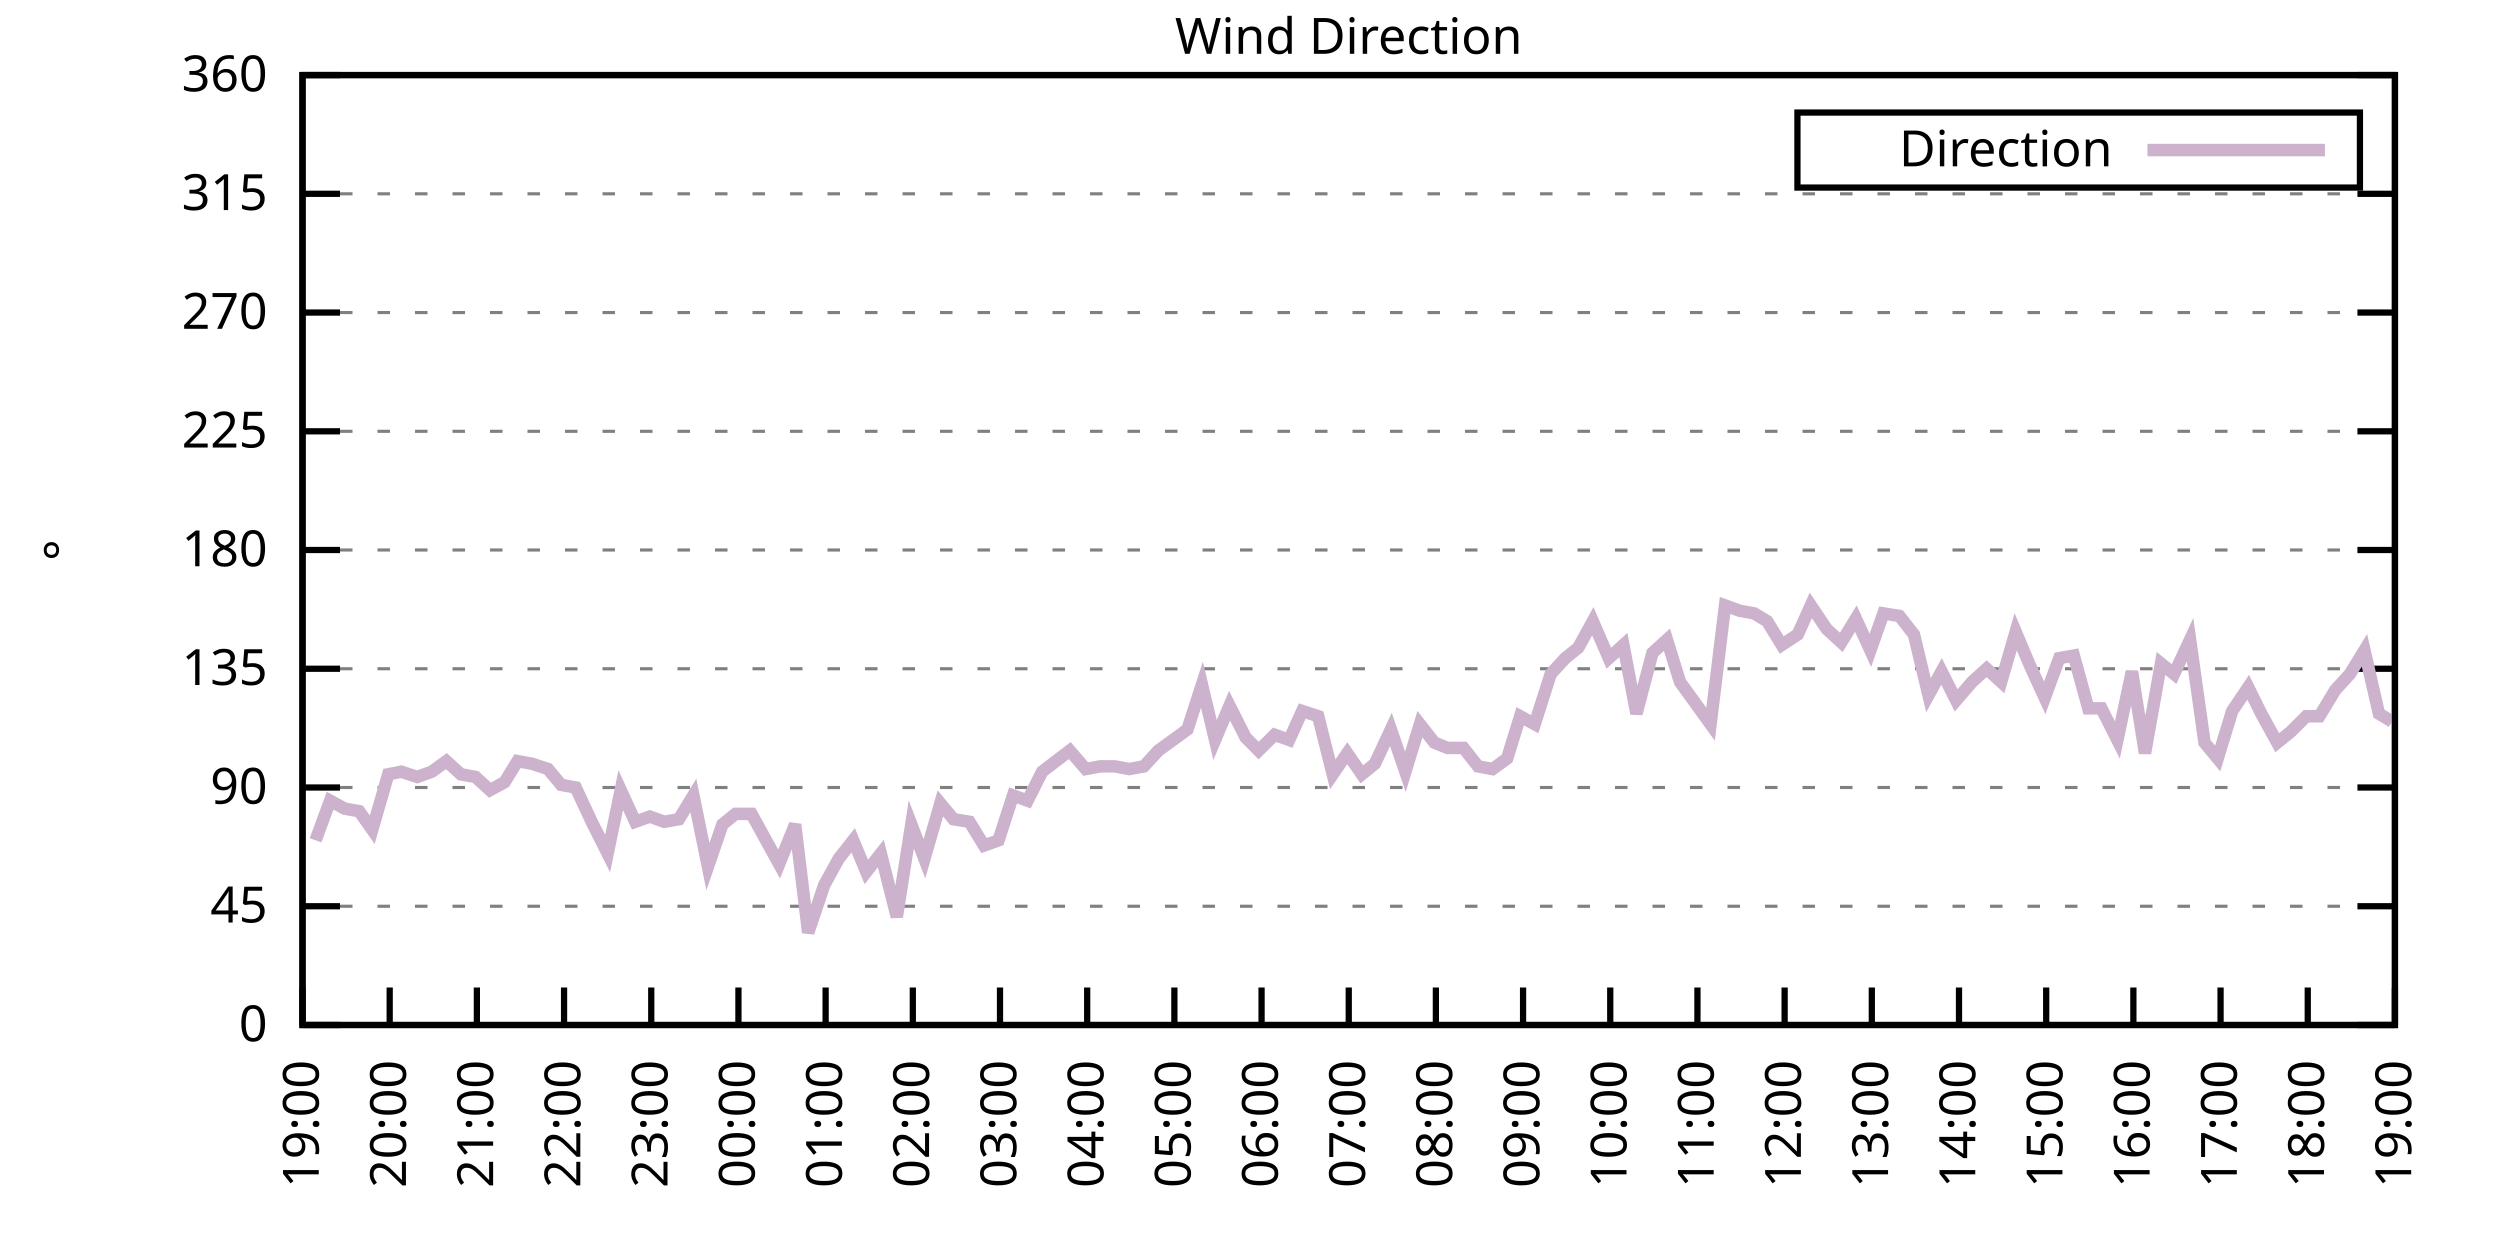
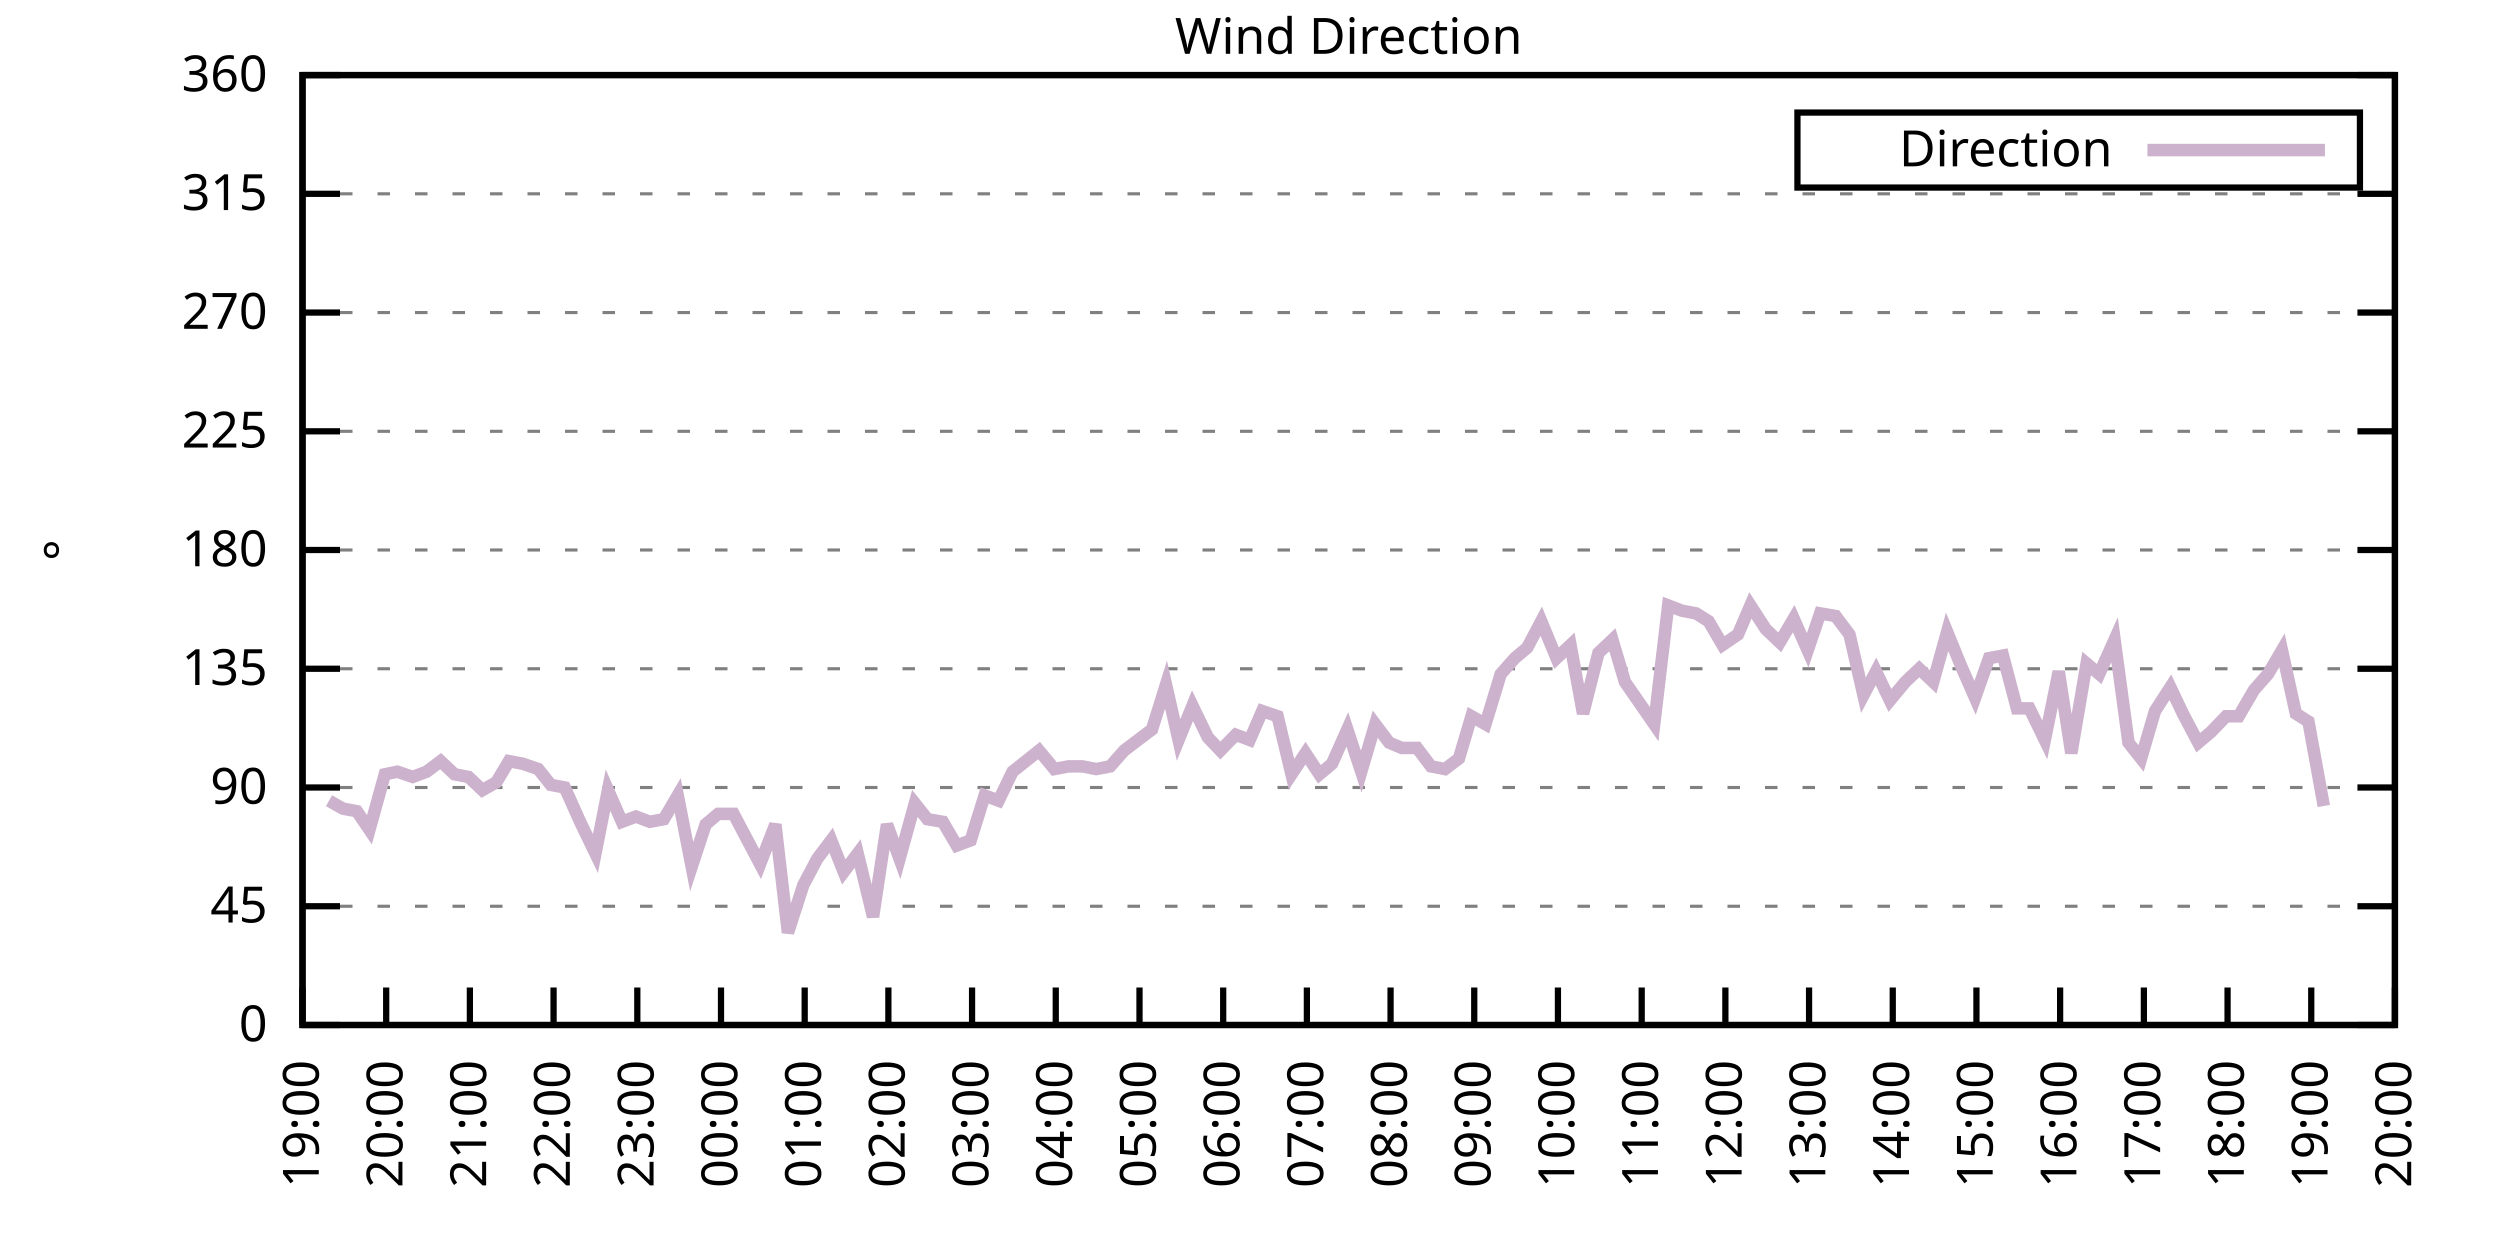
<svg xmlns="http://www.w3.org/2000/svg" xmlns:xlink="http://www.w3.org/1999/xlink" width="400" height="200" viewBox="0 0 400 200">
  <g id="gnuplot_canvas">
    <rect x="0" y="0" width="400" height="200" fill="none" />
    <defs>
      <circle id="gpDot" r="0.5" stroke-width="0.5" stroke="currentColor" />
      <path id="gpPt0" stroke-width="0.333" stroke="currentColor" d="M-1,0 h2 M0,-1 v2" />
      <path id="gpPt1" stroke-width="0.333" stroke="currentColor" d="M-1,-1 L1,1 M1,-1 L-1,1" />
      <path id="gpPt2" stroke-width="0.333" stroke="currentColor" d="M-1,0 L1,0 M0,-1 L0,1 M-1,-1 L1,1 M-1,1 L1,-1" />
      <rect id="gpPt3" stroke-width="0.333" stroke="currentColor" x="-1" y="-1" width="2" height="2" />
      <rect id="gpPt4" stroke-width="0.333" stroke="currentColor" fill="currentColor" x="-1" y="-1" width="2" height="2" />
      <circle id="gpPt5" stroke-width="0.333" stroke="currentColor" cx="0" cy="0" r="1" />
      <use xlink:href="#gpPt5" id="gpPt6" fill="currentColor" stroke="none" />
      <path id="gpPt7" stroke-width="0.333" stroke="currentColor" d="M0,-1.33 L-1.33,0.67 L1.33,0.67 z" />
      <use xlink:href="#gpPt7" id="gpPt8" fill="currentColor" stroke="none" />
      <use xlink:href="#gpPt7" id="gpPt9" stroke="currentColor" transform="rotate(180)" />
      <use xlink:href="#gpPt9" id="gpPt10" fill="currentColor" stroke="none" />
      <use xlink:href="#gpPt3" id="gpPt11" stroke="currentColor" transform="rotate(45)" />
      <use xlink:href="#gpPt11" id="gpPt12" fill="currentColor" stroke="none" />
      <path id="gpPt13" stroke-width="0.333" stroke="currentColor" d="M0,1.330 L1.265,0.411 L0.782,-1.067 L-0.782,-1.076 L-1.265,0.411 z" />
      <use xlink:href="#gpPt13" id="gpPt14" fill="currentColor" stroke="none" />
      <filter id="textbox" filterUnits="objectBoundingBox" x="0" y="0" height="1" width="1">
        <feFlood flood-color="white" flood-opacity="1" result="bgnd" />
        <feComposite in="SourceGraphic" in2="bgnd" operator="atop" />
      </filter>
      <filter id="greybox" filterUnits="objectBoundingBox" x="0" y="0" height="1" width="1">
        <feFlood flood-color="lightgrey" flood-opacity="1" result="grey" />
        <feComposite in="SourceGraphic" in2="grey" operator="atop" />
      </filter>
    </defs>
    <g fill="none" color="white" stroke="currentColor" stroke-width="1.00" stroke-linecap="butt" stroke-linejoin="miter">
</g>
    <g fill="none" color="black" stroke="currentColor" stroke-width="1.00" stroke-linecap="butt" stroke-linejoin="miter">
      <g stroke="none" shape-rendering="crispEdges">
        <polygon fill="rgb(255, 255, 255)" points="48.40,164.00 383.18,164.00 383.18,12.02 48.40,12.02 " />
      </g>
    </g>
    <g fill="none" color="black" stroke="currentColor" stroke-width="1.00" stroke-linecap="butt" stroke-linejoin="miter">
</g>
    <g fill="none" color="black" stroke="black" stroke-width="0.50" stroke-linecap="butt" stroke-linejoin="miter">
</g>
    <g fill="none" color="gray" stroke="currentColor" stroke-width="0.50" stroke-linecap="butt" stroke-linejoin="miter">
      <path stroke="gray" stroke-dasharray="2,4" class="gridline" d="M48.40,164.00 L383.19,164.00  " />
    </g>
    <g fill="none" color="gray" stroke="gray" stroke-width="1.00" stroke-linecap="butt" stroke-linejoin="miter">
</g>
    <g fill="none" color="black" stroke="currentColor" stroke-width="1.00" stroke-linecap="butt" stroke-linejoin="miter">
      <path stroke="black" d="M48.40,164.00 L54.40,164.00 M383.19,164.00 L377.19,164.00  " />
      <g transform="translate(42.80,166.60)" stroke="none" fill="black" font-family="Sans" font-size="8.00" text-anchor="end">
        <text>
          <tspan font-family="Sans"> 0</tspan>
        </text>
      </g>
    </g>
    <g fill="none" color="black" stroke="currentColor" stroke-width="1.00" stroke-linecap="butt" stroke-linejoin="miter">
</g>
    <g fill="none" color="black" stroke="black" stroke-width="0.50" stroke-linecap="butt" stroke-linejoin="miter">
</g>
    <g fill="none" color="gray" stroke="currentColor" stroke-width="0.50" stroke-linecap="butt" stroke-linejoin="miter">
      <path stroke="gray" stroke-dasharray="2,4" class="gridline" d="M48.40,145.00 L383.19,145.00  " />
    </g>
    <g fill="none" color="gray" stroke="gray" stroke-width="1.00" stroke-linecap="butt" stroke-linejoin="miter">
</g>
    <g fill="none" color="black" stroke="currentColor" stroke-width="1.00" stroke-linecap="butt" stroke-linejoin="miter">
      <path stroke="black" d="M48.40,145.00 L54.40,145.00 M383.19,145.00 L377.19,145.00  " />
      <g transform="translate(42.80,147.60)" stroke="none" fill="black" font-family="Sans" font-size="8.00" text-anchor="end">
        <text>
          <tspan font-family="Sans"> 45</tspan>
        </text>
      </g>
    </g>
    <g fill="none" color="black" stroke="currentColor" stroke-width="1.00" stroke-linecap="butt" stroke-linejoin="miter">
</g>
    <g fill="none" color="black" stroke="black" stroke-width="0.50" stroke-linecap="butt" stroke-linejoin="miter">
</g>
    <g fill="none" color="gray" stroke="currentColor" stroke-width="0.50" stroke-linecap="butt" stroke-linejoin="miter">
      <path stroke="gray" stroke-dasharray="2,4" class="gridline" d="M48.40,126.00 L383.19,126.00  " />
    </g>
    <g fill="none" color="gray" stroke="gray" stroke-width="1.00" stroke-linecap="butt" stroke-linejoin="miter">
</g>
    <g fill="none" color="black" stroke="currentColor" stroke-width="1.00" stroke-linecap="butt" stroke-linejoin="miter">
      <path stroke="black" d="M48.40,126.00 L54.40,126.00 M383.19,126.00 L377.19,126.00  " />
      <g transform="translate(42.80,128.60)" stroke="none" fill="black" font-family="Sans" font-size="8.00" text-anchor="end">
        <text>
          <tspan font-family="Sans"> 90</tspan>
        </text>
      </g>
    </g>
    <g fill="none" color="black" stroke="currentColor" stroke-width="1.00" stroke-linecap="butt" stroke-linejoin="miter">
</g>
    <g fill="none" color="black" stroke="black" stroke-width="0.50" stroke-linecap="butt" stroke-linejoin="miter">
</g>
    <g fill="none" color="gray" stroke="currentColor" stroke-width="0.50" stroke-linecap="butt" stroke-linejoin="miter">
      <path stroke="gray" stroke-dasharray="2,4" class="gridline" d="M48.40,107.00 L383.19,107.00  " />
    </g>
    <g fill="none" color="gray" stroke="gray" stroke-width="1.00" stroke-linecap="butt" stroke-linejoin="miter">
</g>
    <g fill="none" color="black" stroke="currentColor" stroke-width="1.00" stroke-linecap="butt" stroke-linejoin="miter">
      <path stroke="black" d="M48.40,107.00 L54.40,107.00 M383.19,107.00 L377.19,107.00  " />
      <g transform="translate(42.80,109.60)" stroke="none" fill="black" font-family="Sans" font-size="8.00" text-anchor="end">
        <text>
          <tspan font-family="Sans"> 135</tspan>
        </text>
      </g>
    </g>
    <g fill="none" color="black" stroke="currentColor" stroke-width="1.00" stroke-linecap="butt" stroke-linejoin="miter">
</g>
    <g fill="none" color="black" stroke="black" stroke-width="0.50" stroke-linecap="butt" stroke-linejoin="miter">
</g>
    <g fill="none" color="gray" stroke="currentColor" stroke-width="0.50" stroke-linecap="butt" stroke-linejoin="miter">
      <path stroke="gray" stroke-dasharray="2,4" class="gridline" d="M48.40,88.00 L383.19,88.00  " />
    </g>
    <g fill="none" color="gray" stroke="gray" stroke-width="1.00" stroke-linecap="butt" stroke-linejoin="miter">
</g>
    <g fill="none" color="black" stroke="currentColor" stroke-width="1.00" stroke-linecap="butt" stroke-linejoin="miter">
      <path stroke="black" d="M48.40,88.00 L54.40,88.00 M383.19,88.00 L377.19,88.00  " />
      <g transform="translate(42.80,90.60)" stroke="none" fill="black" font-family="Sans" font-size="8.00" text-anchor="end">
        <text>
          <tspan font-family="Sans"> 180</tspan>
        </text>
      </g>
    </g>
    <g fill="none" color="black" stroke="currentColor" stroke-width="1.00" stroke-linecap="butt" stroke-linejoin="miter">
</g>
    <g fill="none" color="black" stroke="black" stroke-width="0.50" stroke-linecap="butt" stroke-linejoin="miter">
</g>
    <g fill="none" color="gray" stroke="currentColor" stroke-width="0.50" stroke-linecap="butt" stroke-linejoin="miter">
      <path stroke="gray" stroke-dasharray="2,4" class="gridline" d="M48.40,69.01 L383.19,69.01  " />
    </g>
    <g fill="none" color="gray" stroke="gray" stroke-width="1.00" stroke-linecap="butt" stroke-linejoin="miter">
</g>
    <g fill="none" color="black" stroke="currentColor" stroke-width="1.00" stroke-linecap="butt" stroke-linejoin="miter">
      <path stroke="black" d="M48.40,69.01 L54.40,69.01 M383.19,69.01 L377.19,69.01  " />
      <g transform="translate(42.80,71.61)" stroke="none" fill="black" font-family="Sans" font-size="8.00" text-anchor="end">
        <text>
          <tspan font-family="Sans"> 225</tspan>
        </text>
      </g>
    </g>
    <g fill="none" color="black" stroke="currentColor" stroke-width="1.00" stroke-linecap="butt" stroke-linejoin="miter">
</g>
    <g fill="none" color="black" stroke="black" stroke-width="0.50" stroke-linecap="butt" stroke-linejoin="miter">
</g>
    <g fill="none" color="gray" stroke="currentColor" stroke-width="0.50" stroke-linecap="butt" stroke-linejoin="miter">
      <path stroke="gray" stroke-dasharray="2,4" class="gridline" d="M48.40,50.01 L383.19,50.01  " />
    </g>
    <g fill="none" color="gray" stroke="gray" stroke-width="1.00" stroke-linecap="butt" stroke-linejoin="miter">
</g>
    <g fill="none" color="black" stroke="currentColor" stroke-width="1.00" stroke-linecap="butt" stroke-linejoin="miter">
      <path stroke="black" d="M48.40,50.01 L54.40,50.01 M383.19,50.01 L377.19,50.01  " />
      <g transform="translate(42.80,52.61)" stroke="none" fill="black" font-family="Sans" font-size="8.00" text-anchor="end">
        <text>
          <tspan font-family="Sans"> 270</tspan>
        </text>
      </g>
    </g>
    <g fill="none" color="black" stroke="currentColor" stroke-width="1.00" stroke-linecap="butt" stroke-linejoin="miter">
</g>
    <g fill="none" color="black" stroke="black" stroke-width="0.50" stroke-linecap="butt" stroke-linejoin="miter">
</g>
    <g fill="none" color="gray" stroke="currentColor" stroke-width="0.50" stroke-linecap="butt" stroke-linejoin="miter">
      <path stroke="gray" stroke-dasharray="2,4" class="gridline" d="M48.40,31.01 L383.19,31.01  " />
    </g>
    <g fill="none" color="gray" stroke="gray" stroke-width="1.00" stroke-linecap="butt" stroke-linejoin="miter">
</g>
    <g fill="none" color="black" stroke="currentColor" stroke-width="1.00" stroke-linecap="butt" stroke-linejoin="miter">
      <path stroke="black" d="M48.40,31.01 L54.40,31.01 M383.19,31.01 L377.19,31.01  " />
      <g transform="translate(42.80,33.61)" stroke="none" fill="black" font-family="Sans" font-size="8.00" text-anchor="end">
        <text>
          <tspan font-family="Sans"> 315</tspan>
        </text>
      </g>
    </g>
    <g fill="none" color="black" stroke="currentColor" stroke-width="1.00" stroke-linecap="butt" stroke-linejoin="miter">
</g>
    <g fill="none" color="black" stroke="black" stroke-width="0.50" stroke-linecap="butt" stroke-linejoin="miter">
</g>
    <g fill="none" color="gray" stroke="currentColor" stroke-width="0.50" stroke-linecap="butt" stroke-linejoin="miter">
      <path stroke="gray" stroke-dasharray="2,4" class="gridline" d="M48.40,12.01 L383.19,12.01  " />
    </g>
    <g fill="none" color="gray" stroke="gray" stroke-width="1.00" stroke-linecap="butt" stroke-linejoin="miter">
</g>
    <g fill="none" color="black" stroke="currentColor" stroke-width="1.00" stroke-linecap="butt" stroke-linejoin="miter">
      <path stroke="black" d="M48.40,12.01 L54.40,12.01 M383.19,12.01 L377.19,12.01  " />
      <g transform="translate(42.80,14.61)" stroke="none" fill="black" font-family="Sans" font-size="8.00" text-anchor="end">
        <text>
          <tspan font-family="Sans"> 360</tspan>
        </text>
      </g>
    </g>
    <g fill="none" color="black" stroke="currentColor" stroke-width="1.00" stroke-linecap="butt" stroke-linejoin="miter">
      <path stroke="black" d="M48.40,164.00 L48.40,158.00  " />
      <g transform="translate(51.00,169.60) rotate(270.00)" stroke="none" fill="black" font-family="Sans" font-size="8.00" text-anchor="end">
        <text>
          <tspan font-family="Sans">19:00</tspan>
        </text>
      </g>
    </g>
    <g fill="none" color="black" stroke="currentColor" stroke-width="1.00" stroke-linecap="butt" stroke-linejoin="miter">
-       <path stroke="black" d="M62.35,164.00 L62.35,158.00  " />
-       <g transform="translate(64.95,169.60) rotate(270.00)" stroke="none" fill="black" font-family="Sans" font-size="8.00" text-anchor="end">
+       <path stroke="black" d="M61.79,164.00 L61.79,158.00  " />
+       <g transform="translate(64.39,169.60) rotate(270.00)" stroke="none" fill="black" font-family="Sans" font-size="8.00" text-anchor="end">
        <text>
          <tspan font-family="Sans">20:00</tspan>
        </text>
      </g>
    </g>
    <g fill="none" color="black" stroke="currentColor" stroke-width="1.00" stroke-linecap="butt" stroke-linejoin="miter">
-       <path stroke="black" d="M76.30,164.00 L76.30,158.00  " />
-       <g transform="translate(78.90,169.60) rotate(270.00)" stroke="none" fill="black" font-family="Sans" font-size="8.00" text-anchor="end">
+       <path stroke="black" d="M75.18,164.00 L75.18,158.00  " />
+       <g transform="translate(77.78,169.60) rotate(270.00)" stroke="none" fill="black" font-family="Sans" font-size="8.00" text-anchor="end">
        <text>
          <tspan font-family="Sans">21:00</tspan>
        </text>
      </g>
    </g>
    <g fill="none" color="black" stroke="currentColor" stroke-width="1.00" stroke-linecap="butt" stroke-linejoin="miter">
-       <path stroke="black" d="M90.25,164.00 L90.25,158.00  " />
-       <g transform="translate(92.85,169.60) rotate(270.00)" stroke="none" fill="black" font-family="Sans" font-size="8.00" text-anchor="end">
+       <path stroke="black" d="M88.57,164.00 L88.57,158.00  " />
+       <g transform="translate(91.17,169.60) rotate(270.00)" stroke="none" fill="black" font-family="Sans" font-size="8.00" text-anchor="end">
        <text>
          <tspan font-family="Sans">22:00</tspan>
        </text>
      </g>
    </g>
    <g fill="none" color="black" stroke="currentColor" stroke-width="1.00" stroke-linecap="butt" stroke-linejoin="miter">
-       <path stroke="black" d="M104.20,164.00 L104.20,158.00  " />
-       <g transform="translate(106.80,169.60) rotate(270.00)" stroke="none" fill="black" font-family="Sans" font-size="8.00" text-anchor="end">
+       <path stroke="black" d="M101.97,164.00 L101.97,158.00  " />
+       <g transform="translate(104.57,169.60) rotate(270.00)" stroke="none" fill="black" font-family="Sans" font-size="8.00" text-anchor="end">
        <text>
          <tspan font-family="Sans">23:00</tspan>
        </text>
      </g>
    </g>
    <g fill="none" color="black" stroke="currentColor" stroke-width="1.00" stroke-linecap="butt" stroke-linejoin="miter">
-       <path stroke="black" d="M118.15,164.00 L118.15,158.00  " />
-       <g transform="translate(120.75,169.60) rotate(270.00)" stroke="none" fill="black" font-family="Sans" font-size="8.00" text-anchor="end">
+       <path stroke="black" d="M115.36,164.00 L115.36,158.00  " />
+       <g transform="translate(117.96,169.60) rotate(270.00)" stroke="none" fill="black" font-family="Sans" font-size="8.00" text-anchor="end">
        <text>
          <tspan font-family="Sans">00:00</tspan>
        </text>
      </g>
    </g>
    <g fill="none" color="black" stroke="currentColor" stroke-width="1.00" stroke-linecap="butt" stroke-linejoin="miter">
-       <path stroke="black" d="M132.10,164.00 L132.10,158.00  " />
-       <g transform="translate(134.70,169.60) rotate(270.00)" stroke="none" fill="black" font-family="Sans" font-size="8.00" text-anchor="end">
+       <path stroke="black" d="M128.75,164.00 L128.75,158.00  " />
+       <g transform="translate(131.35,169.60) rotate(270.00)" stroke="none" fill="black" font-family="Sans" font-size="8.00" text-anchor="end">
        <text>
          <tspan font-family="Sans">01:00</tspan>
        </text>
      </g>
    </g>
    <g fill="none" color="black" stroke="currentColor" stroke-width="1.00" stroke-linecap="butt" stroke-linejoin="miter">
-       <path stroke="black" d="M146.05,164.00 L146.05,158.00  " />
-       <g transform="translate(148.65,169.60) rotate(270.00)" stroke="none" fill="black" font-family="Sans" font-size="8.00" text-anchor="end">
+       <path stroke="black" d="M142.14,164.00 L142.14,158.00  " />
+       <g transform="translate(144.74,169.60) rotate(270.00)" stroke="none" fill="black" font-family="Sans" font-size="8.00" text-anchor="end">
        <text>
          <tspan font-family="Sans">02:00</tspan>
        </text>
      </g>
    </g>
    <g fill="none" color="black" stroke="currentColor" stroke-width="1.00" stroke-linecap="butt" stroke-linejoin="miter">
-       <path stroke="black" d="M160.00,164.00 L160.00,158.00  " />
-       <g transform="translate(162.60,169.60) rotate(270.00)" stroke="none" fill="black" font-family="Sans" font-size="8.00" text-anchor="end">
+       <path stroke="black" d="M155.53,164.00 L155.53,158.00  " />
+       <g transform="translate(158.13,169.60) rotate(270.00)" stroke="none" fill="black" font-family="Sans" font-size="8.00" text-anchor="end">
        <text>
          <tspan font-family="Sans">03:00</tspan>
        </text>
      </g>
    </g>
    <g fill="none" color="black" stroke="currentColor" stroke-width="1.00" stroke-linecap="butt" stroke-linejoin="miter">
-       <path stroke="black" d="M173.95,164.00 L173.95,158.00  " />
-       <g transform="translate(176.55,169.60) rotate(270.00)" stroke="none" fill="black" font-family="Sans" font-size="8.00" text-anchor="end">
+       <path stroke="black" d="M168.92,164.00 L168.92,158.00  " />
+       <g transform="translate(171.52,169.60) rotate(270.00)" stroke="none" fill="black" font-family="Sans" font-size="8.00" text-anchor="end">
        <text>
          <tspan font-family="Sans">04:00</tspan>
        </text>
      </g>
    </g>
    <g fill="none" color="black" stroke="currentColor" stroke-width="1.00" stroke-linecap="butt" stroke-linejoin="miter">
-       <path stroke="black" d="M187.90,164.00 L187.90,158.00  " />
-       <g transform="translate(190.50,169.60) rotate(270.00)" stroke="none" fill="black" font-family="Sans" font-size="8.00" text-anchor="end">
+       <path stroke="black" d="M182.32,164.00 L182.32,158.00  " />
+       <g transform="translate(184.92,169.60) rotate(270.00)" stroke="none" fill="black" font-family="Sans" font-size="8.00" text-anchor="end">
        <text>
          <tspan font-family="Sans">05:00</tspan>
        </text>
      </g>
    </g>
    <g fill="none" color="black" stroke="currentColor" stroke-width="1.00" stroke-linecap="butt" stroke-linejoin="miter">
-       <path stroke="black" d="M201.85,164.00 L201.85,158.00  " />
-       <g transform="translate(204.45,169.60) rotate(270.00)" stroke="none" fill="black" font-family="Sans" font-size="8.00" text-anchor="end">
+       <path stroke="black" d="M195.71,164.00 L195.71,158.00  " />
+       <g transform="translate(198.31,169.60) rotate(270.00)" stroke="none" fill="black" font-family="Sans" font-size="8.00" text-anchor="end">
        <text>
          <tspan font-family="Sans">06:00</tspan>
        </text>
      </g>
    </g>
    <g fill="none" color="black" stroke="currentColor" stroke-width="1.00" stroke-linecap="butt" stroke-linejoin="miter">
-       <path stroke="black" d="M215.80,164.00 L215.80,158.00  " />
-       <g transform="translate(218.40,169.60) rotate(270.00)" stroke="none" fill="black" font-family="Sans" font-size="8.00" text-anchor="end">
+       <path stroke="black" d="M209.10,164.00 L209.10,158.00  " />
+       <g transform="translate(211.70,169.60) rotate(270.00)" stroke="none" fill="black" font-family="Sans" font-size="8.00" text-anchor="end">
        <text>
          <tspan font-family="Sans">07:00</tspan>
        </text>
      </g>
    </g>
    <g fill="none" color="black" stroke="currentColor" stroke-width="1.00" stroke-linecap="butt" stroke-linejoin="miter">
-       <path stroke="black" d="M229.74,164.00 L229.74,158.00  " />
-       <g transform="translate(232.34,169.60) rotate(270.00)" stroke="none" fill="black" font-family="Sans" font-size="8.00" text-anchor="end">
+       <path stroke="black" d="M222.49,164.00 L222.49,158.00  " />
+       <g transform="translate(225.09,169.60) rotate(270.00)" stroke="none" fill="black" font-family="Sans" font-size="8.00" text-anchor="end">
        <text>
          <tspan font-family="Sans">08:00</tspan>
        </text>
      </g>
    </g>
    <g fill="none" color="black" stroke="currentColor" stroke-width="1.00" stroke-linecap="butt" stroke-linejoin="miter">
-       <path stroke="black" d="M243.69,164.00 L243.69,158.00  " />
-       <g transform="translate(246.29,169.60) rotate(270.00)" stroke="none" fill="black" font-family="Sans" font-size="8.00" text-anchor="end">
+       <path stroke="black" d="M235.88,164.00 L235.88,158.00  " />
+       <g transform="translate(238.48,169.60) rotate(270.00)" stroke="none" fill="black" font-family="Sans" font-size="8.00" text-anchor="end">
        <text>
          <tspan font-family="Sans">09:00</tspan>
        </text>
      </g>
    </g>
    <g fill="none" color="black" stroke="currentColor" stroke-width="1.00" stroke-linecap="butt" stroke-linejoin="miter">
-       <path stroke="black" d="M257.64,164.00 L257.64,158.00  " />
-       <g transform="translate(260.24,169.60) rotate(270.00)" stroke="none" fill="black" font-family="Sans" font-size="8.00" text-anchor="end">
+       <path stroke="black" d="M249.27,164.00 L249.27,158.00  " />
+       <g transform="translate(251.87,169.60) rotate(270.00)" stroke="none" fill="black" font-family="Sans" font-size="8.00" text-anchor="end">
        <text>
          <tspan font-family="Sans">10:00</tspan>
        </text>
      </g>
    </g>
    <g fill="none" color="black" stroke="currentColor" stroke-width="1.00" stroke-linecap="butt" stroke-linejoin="miter">
-       <path stroke="black" d="M271.59,164.00 L271.59,158.00  " />
-       <g transform="translate(274.19,169.60) rotate(270.00)" stroke="none" fill="black" font-family="Sans" font-size="8.00" text-anchor="end">
+       <path stroke="black" d="M262.67,164.00 L262.67,158.00  " />
+       <g transform="translate(265.27,169.60) rotate(270.00)" stroke="none" fill="black" font-family="Sans" font-size="8.00" text-anchor="end">
        <text>
          <tspan font-family="Sans">11:00</tspan>
        </text>
      </g>
    </g>
    <g fill="none" color="black" stroke="currentColor" stroke-width="1.00" stroke-linecap="butt" stroke-linejoin="miter">
-       <path stroke="black" d="M285.54,164.00 L285.54,158.00  " />
-       <g transform="translate(288.14,169.60) rotate(270.00)" stroke="none" fill="black" font-family="Sans" font-size="8.00" text-anchor="end">
+       <path stroke="black" d="M276.06,164.00 L276.06,158.00  " />
+       <g transform="translate(278.66,169.60) rotate(270.00)" stroke="none" fill="black" font-family="Sans" font-size="8.00" text-anchor="end">
        <text>
          <tspan font-family="Sans">12:00</tspan>
        </text>
      </g>
    </g>
    <g fill="none" color="black" stroke="currentColor" stroke-width="1.00" stroke-linecap="butt" stroke-linejoin="miter">
-       <path stroke="black" d="M299.49,164.00 L299.49,158.00  " />
-       <g transform="translate(302.09,169.60) rotate(270.00)" stroke="none" fill="black" font-family="Sans" font-size="8.00" text-anchor="end">
+       <path stroke="black" d="M289.45,164.00 L289.45,158.00  " />
+       <g transform="translate(292.05,169.60) rotate(270.00)" stroke="none" fill="black" font-family="Sans" font-size="8.00" text-anchor="end">
        <text>
          <tspan font-family="Sans">13:00</tspan>
        </text>
      </g>
    </g>
    <g fill="none" color="black" stroke="currentColor" stroke-width="1.00" stroke-linecap="butt" stroke-linejoin="miter">
-       <path stroke="black" d="M313.44,164.00 L313.44,158.00  " />
-       <g transform="translate(316.04,169.60) rotate(270.00)" stroke="none" fill="black" font-family="Sans" font-size="8.00" text-anchor="end">
+       <path stroke="black" d="M302.84,164.00 L302.84,158.00  " />
+       <g transform="translate(305.44,169.60) rotate(270.00)" stroke="none" fill="black" font-family="Sans" font-size="8.00" text-anchor="end">
        <text>
          <tspan font-family="Sans">14:00</tspan>
        </text>
      </g>
    </g>
    <g fill="none" color="black" stroke="currentColor" stroke-width="1.00" stroke-linecap="butt" stroke-linejoin="miter">
-       <path stroke="black" d="M327.39,164.00 L327.39,158.00  " />
-       <g transform="translate(329.99,169.60) rotate(270.00)" stroke="none" fill="black" font-family="Sans" font-size="8.00" text-anchor="end">
+       <path stroke="black" d="M316.23,164.00 L316.23,158.00  " />
+       <g transform="translate(318.83,169.60) rotate(270.00)" stroke="none" fill="black" font-family="Sans" font-size="8.00" text-anchor="end">
        <text>
          <tspan font-family="Sans">15:00</tspan>
        </text>
      </g>
    </g>
    <g fill="none" color="black" stroke="currentColor" stroke-width="1.00" stroke-linecap="butt" stroke-linejoin="miter">
-       <path stroke="black" d="M341.34,164.00 L341.34,158.00  " />
-       <g transform="translate(343.94,169.60) rotate(270.00)" stroke="none" fill="black" font-family="Sans" font-size="8.00" text-anchor="end">
+       <path stroke="black" d="M329.62,164.00 L329.62,158.00  " />
+       <g transform="translate(332.22,169.60) rotate(270.00)" stroke="none" fill="black" font-family="Sans" font-size="8.00" text-anchor="end">
        <text>
          <tspan font-family="Sans">16:00</tspan>
        </text>
      </g>
    </g>
    <g fill="none" color="black" stroke="currentColor" stroke-width="1.00" stroke-linecap="butt" stroke-linejoin="miter">
-       <path stroke="black" d="M355.29,164.00 L355.29,158.00  " />
-       <g transform="translate(357.89,169.60) rotate(270.00)" stroke="none" fill="black" font-family="Sans" font-size="8.00" text-anchor="end">
+       <path stroke="black" d="M343.02,164.00 L343.02,158.00  " />
+       <g transform="translate(345.62,169.60) rotate(270.00)" stroke="none" fill="black" font-family="Sans" font-size="8.00" text-anchor="end">
        <text>
          <tspan font-family="Sans">17:00</tspan>
        </text>
      </g>
    </g>
    <g fill="none" color="black" stroke="currentColor" stroke-width="1.00" stroke-linecap="butt" stroke-linejoin="miter">
-       <path stroke="black" d="M369.24,164.00 L369.24,158.00  " />
-       <g transform="translate(371.84,169.60) rotate(270.00)" stroke="none" fill="black" font-family="Sans" font-size="8.00" text-anchor="end">
+       <path stroke="black" d="M356.41,164.00 L356.41,158.00  " />
+       <g transform="translate(359.01,169.60) rotate(270.00)" stroke="none" fill="black" font-family="Sans" font-size="8.00" text-anchor="end">
        <text>
          <tspan font-family="Sans">18:00</tspan>
+         </text>
+       </g>
+     </g>
+     <g fill="none" color="black" stroke="currentColor" stroke-width="1.00" stroke-linecap="butt" stroke-linejoin="miter">
+       <path stroke="black" d="M369.80,164.00 L369.80,158.00  " />
+       <g transform="translate(372.40,169.60) rotate(270.00)" stroke="none" fill="black" font-family="Sans" font-size="8.00" text-anchor="end">
+         <text>
+           <tspan font-family="Sans">19:00</tspan>
        </text>
      </g>
    </g>
    <g fill="none" color="black" stroke="currentColor" stroke-width="1.00" stroke-linecap="butt" stroke-linejoin="miter">
      <path stroke="black" d="M383.19,164.00 L383.19,158.00  " />
      <g transform="translate(385.79,169.60) rotate(270.00)" stroke="none" fill="black" font-family="Sans" font-size="8.00" text-anchor="end">
        <text>
-           <tspan font-family="Sans">19:00</tspan>
+           <tspan font-family="Sans">20:00</tspan>
        </text>
      </g>
    </g>
    <g fill="none" color="black" stroke="currentColor" stroke-width="1.00" stroke-linecap="butt" stroke-linejoin="miter">
</g>
    <g fill="none" color="black" stroke="currentColor" stroke-width="1.00" stroke-linecap="butt" stroke-linejoin="miter">
      <path stroke="black" d="M48.40,12.01 L48.40,164.00 L383.19,164.00 L383.19,12.01 L48.40,12.01 Z  " />
    </g>
    <g fill="none" color="black" stroke="currentColor" stroke-width="1.00" stroke-linecap="butt" stroke-linejoin="miter">
</g>
    <g fill="none" color="black" stroke="currentColor" stroke-width="1.00" stroke-linecap="butt" stroke-linejoin="miter">
      <path stroke="black" d="M287.59,30.01 L287.59,18.01 L377.59,18.01 L377.59,30.01 L287.59,30.01 Z  " />
    </g>
    <g id="Wind_direction_plot_1">
      <g fill="none" color="white" stroke="black" stroke-width="2.00" stroke-linecap="butt" stroke-linejoin="miter">
</g>
      <g fill="none" color="black" stroke="currentColor" stroke-width="2.00" stroke-linecap="butt" stroke-linejoin="miter">
        <g transform="translate(337.99,26.61)" stroke="none" fill="black" font-family="Sans" font-size="8.00" text-anchor="end">
          <text>
            <tspan font-family="Sans">Direction</tspan>
          </text>
        </g>
      </g>
      <g fill="none" color="black" stroke="currentColor" stroke-width="2.00" stroke-linecap="butt" stroke-linejoin="miter">
-         <path stroke="rgb(204, 178, 204)" d="M343.59,24.01 L371.99,24.01 M50.49,134.45 L52.82,128.11 L55.14,129.38 L57.47,129.80 L59.56,132.76 L62.12,123.89   L64.21,123.47 L66.77,124.31 L69.09,123.47 L71.42,121.78 L73.74,123.89 L76.07,124.31 L78.39,126.42 L80.72,125.16   L82.81,121.78 L85.13,122.20 L87.69,123.05 L89.78,125.58 L92.11,126.00 L94.67,131.49 L97.22,136.56 L99.32,126.42   L101.64,131.49 L103.97,130.65 L106.29,131.49 L108.62,131.07 L110.94,127.27 L113.27,138.67 L115.59,131.91 L117.68,130.22   L120.24,130.22 L124.66,138.25 L127.22,131.91 L129.31,149.22 L131.87,141.62 L134.19,137.40 L136.51,134.45 L138.61,139.51   L140.93,136.56 L143.49,146.69 L145.81,131.91 L147.91,137.40 L150.46,128.54 L152.56,131.07 L155.11,131.49 L157.44,135.29   L159.76,134.45 L162.09,127.27 L164.41,128.11 L166.74,123.47 L171.16,120.09 L173.71,123.05 L176.04,122.62 L178.36,122.62   L180.69,123.05 L183.01,122.62 L185.34,120.09 L189.99,116.71 L192.31,109.54 L194.41,118.40 L196.73,112.91 L199.29,117.98   L201.38,120.09 L203.94,117.56 L206.26,118.40 L208.36,113.76 L210.91,114.60 L213.24,123.89 L215.56,120.51 L217.89,123.89   L219.98,122.20 L222.54,116.71 L224.86,123.47 L227.19,115.87 L229.51,118.83 L231.60,119.67 L234.16,119.67 L236.49,122.62   L238.81,123.05 L241.14,121.36 L243.23,114.60 L245.55,115.87 L248.11,107.85 L250.44,105.31 L252.53,103.63 L254.85,99.40   L257.41,105.31 L259.74,103.20 L261.83,114.18 L264.39,104.47 L266.71,102.36 L268.80,109.11 L273.69,115.87 L276.01,96.87   L278.34,97.72 L280.66,98.14 L282.75,99.40 L285.08,103.20 L287.64,101.52 L289.73,96.87 L292.29,100.67 L294.61,102.78   L296.94,98.98 L299.26,104.05 L301.35,98.14 L303.91,98.56 L306.23,101.52 L308.56,111.23 L310.65,107.43 L312.98,112.07   L315.53,109.11 L317.86,107.00 L320.18,109.11 L322.51,101.09 L324.83,106.58 L327.16,111.65 L329.48,105.31 L331.81,104.89   L334.13,113.34 L336.23,113.34 L338.78,118.40 L341.11,107.43 L343.20,120.51 L345.76,106.16 L347.85,107.85 L350.41,102.36   L352.73,118.83 L354.83,121.36 L357.15,113.76 L359.71,109.96 L361.80,114.18 L364.36,118.83 L366.45,117.14 L369.01,114.60   L371.10,114.60 L373.66,110.38 L375.98,107.85 L378.31,104.05 L380.63,114.18 L382.73,115.45  " />
+         <path stroke="rgb(204, 178, 204)" d="M343.59,24.01 L371.99,24.01 M52.64,128.11 L54.87,129.38 L57.10,129.80 L59.11,132.76 L61.57,123.89 L63.58,123.47   L66.03,124.31 L68.26,123.47 L70.50,121.78 L72.73,123.89 L74.96,124.31 L77.19,126.42 L79.42,125.16 L81.43,121.78   L83.66,122.20 L86.12,123.05 L88.13,125.58 L90.36,126.00 L92.82,131.49 L95.27,136.56 L97.28,126.42 L99.51,131.49   L101.74,130.65 L103.98,131.49 L106.21,131.07 L108.44,127.27 L110.67,138.67 L112.90,131.91 L114.91,130.22 L117.37,130.22   L121.61,138.25 L124.06,131.91 L126.07,149.22 L128.53,141.62 L130.76,137.40 L132.99,134.45 L135.00,139.51 L137.23,136.56   L139.69,146.69 L141.92,131.91 L143.93,137.40 L146.38,128.54 L148.39,131.07 L150.85,131.49 L153.08,135.29 L155.31,134.45   L157.54,127.27 L159.77,128.11 L162.01,123.47 L166.25,120.09 L168.70,123.05 L170.93,122.62 L173.17,122.62 L175.40,123.05   L177.63,122.62 L179.86,120.09 L184.32,116.71 L186.56,109.54 L188.57,118.40 L190.80,112.91 L193.25,117.98 L195.26,120.09   L197.72,117.56 L199.95,118.40 L201.96,113.76 L204.41,114.60 L206.64,123.89 L208.88,120.51 L211.11,123.89 L213.12,122.20   L215.57,116.71 L217.80,123.47 L220.04,115.87 L222.27,118.83 L224.28,119.67 L226.73,119.67 L228.96,122.62 L231.20,123.05   L233.43,121.36 L235.44,114.60 L237.67,115.87 L240.12,107.85 L242.36,105.31 L244.36,103.63 L246.60,99.40 L249.05,105.31   L251.28,103.20 L253.29,114.18 L255.75,104.47 L257.98,102.36 L259.99,109.11 L264.67,115.87 L266.91,96.87 L269.14,97.72   L271.37,98.14 L273.38,99.40 L275.61,103.20 L278.07,101.52 L280.07,96.87 L282.53,100.67 L284.76,102.78 L286.99,98.98   L289.23,104.05 L291.23,98.14 L293.69,98.56 L295.92,101.52 L298.15,111.23 L300.16,107.43 L302.39,112.07 L304.85,109.11   L307.08,107.00 L309.31,109.11 L311.54,101.09 L313.78,106.58 L316.01,111.65 L318.24,105.31 L320.47,104.89 L322.70,113.34   L324.71,113.34 L327.17,118.40 L329.40,107.43 L331.41,120.51 L333.86,106.16 L335.87,107.85 L338.33,102.36 L340.56,118.83   L342.57,121.36 L344.80,113.76 L347.26,109.96 L349.26,114.18 L351.72,118.83 L353.73,117.14 L356.18,114.60 L358.19,114.60   L360.65,110.38 L362.88,107.85 L365.11,104.05 L367.34,114.18 L369.35,115.45 L371.81,128.96  " />
      </g>
    </g>
    <g fill="none" color="black" stroke="currentColor" stroke-width="2.00" stroke-linecap="butt" stroke-linejoin="miter">
</g>
    <g fill="none" color="black" stroke="black" stroke-width="1.00" stroke-linecap="butt" stroke-linejoin="miter">
</g>
    <g fill="none" color="black" stroke="currentColor" stroke-width="1.00" stroke-linecap="butt" stroke-linejoin="miter">
      <path stroke="black" d="M48.40,12.01 L48.40,164.00 L383.19,164.00 L383.19,12.01 L48.40,12.01 Z  " />
      <g transform="translate(12.80,88.01) rotate(270.00)" stroke="none" fill="black" font-family="Sans" font-size="8.00" text-anchor="middle">
        <text>
          <tspan font-family="Sans">°</tspan>
        </text>
      </g>
    </g>
    <g fill="none" color="black" stroke="currentColor" stroke-width="1.00" stroke-linecap="butt" stroke-linejoin="miter">
</g>
    <g fill="none" color="black" stroke="currentColor" stroke-width="1.00" stroke-linecap="butt" stroke-linejoin="miter">
      <g transform="translate(215.79,8.61)" stroke="none" fill="black" font-family="Sans" font-size="8.00" text-anchor="middle">
        <text>
          <tspan font-family="Sans">Wind Direction</tspan>
        </text>
      </g>
    </g>
    <g fill="none" color="black" stroke="currentColor" stroke-width="1.00" stroke-linecap="butt" stroke-linejoin="miter">
</g>
  </g>
</svg>
